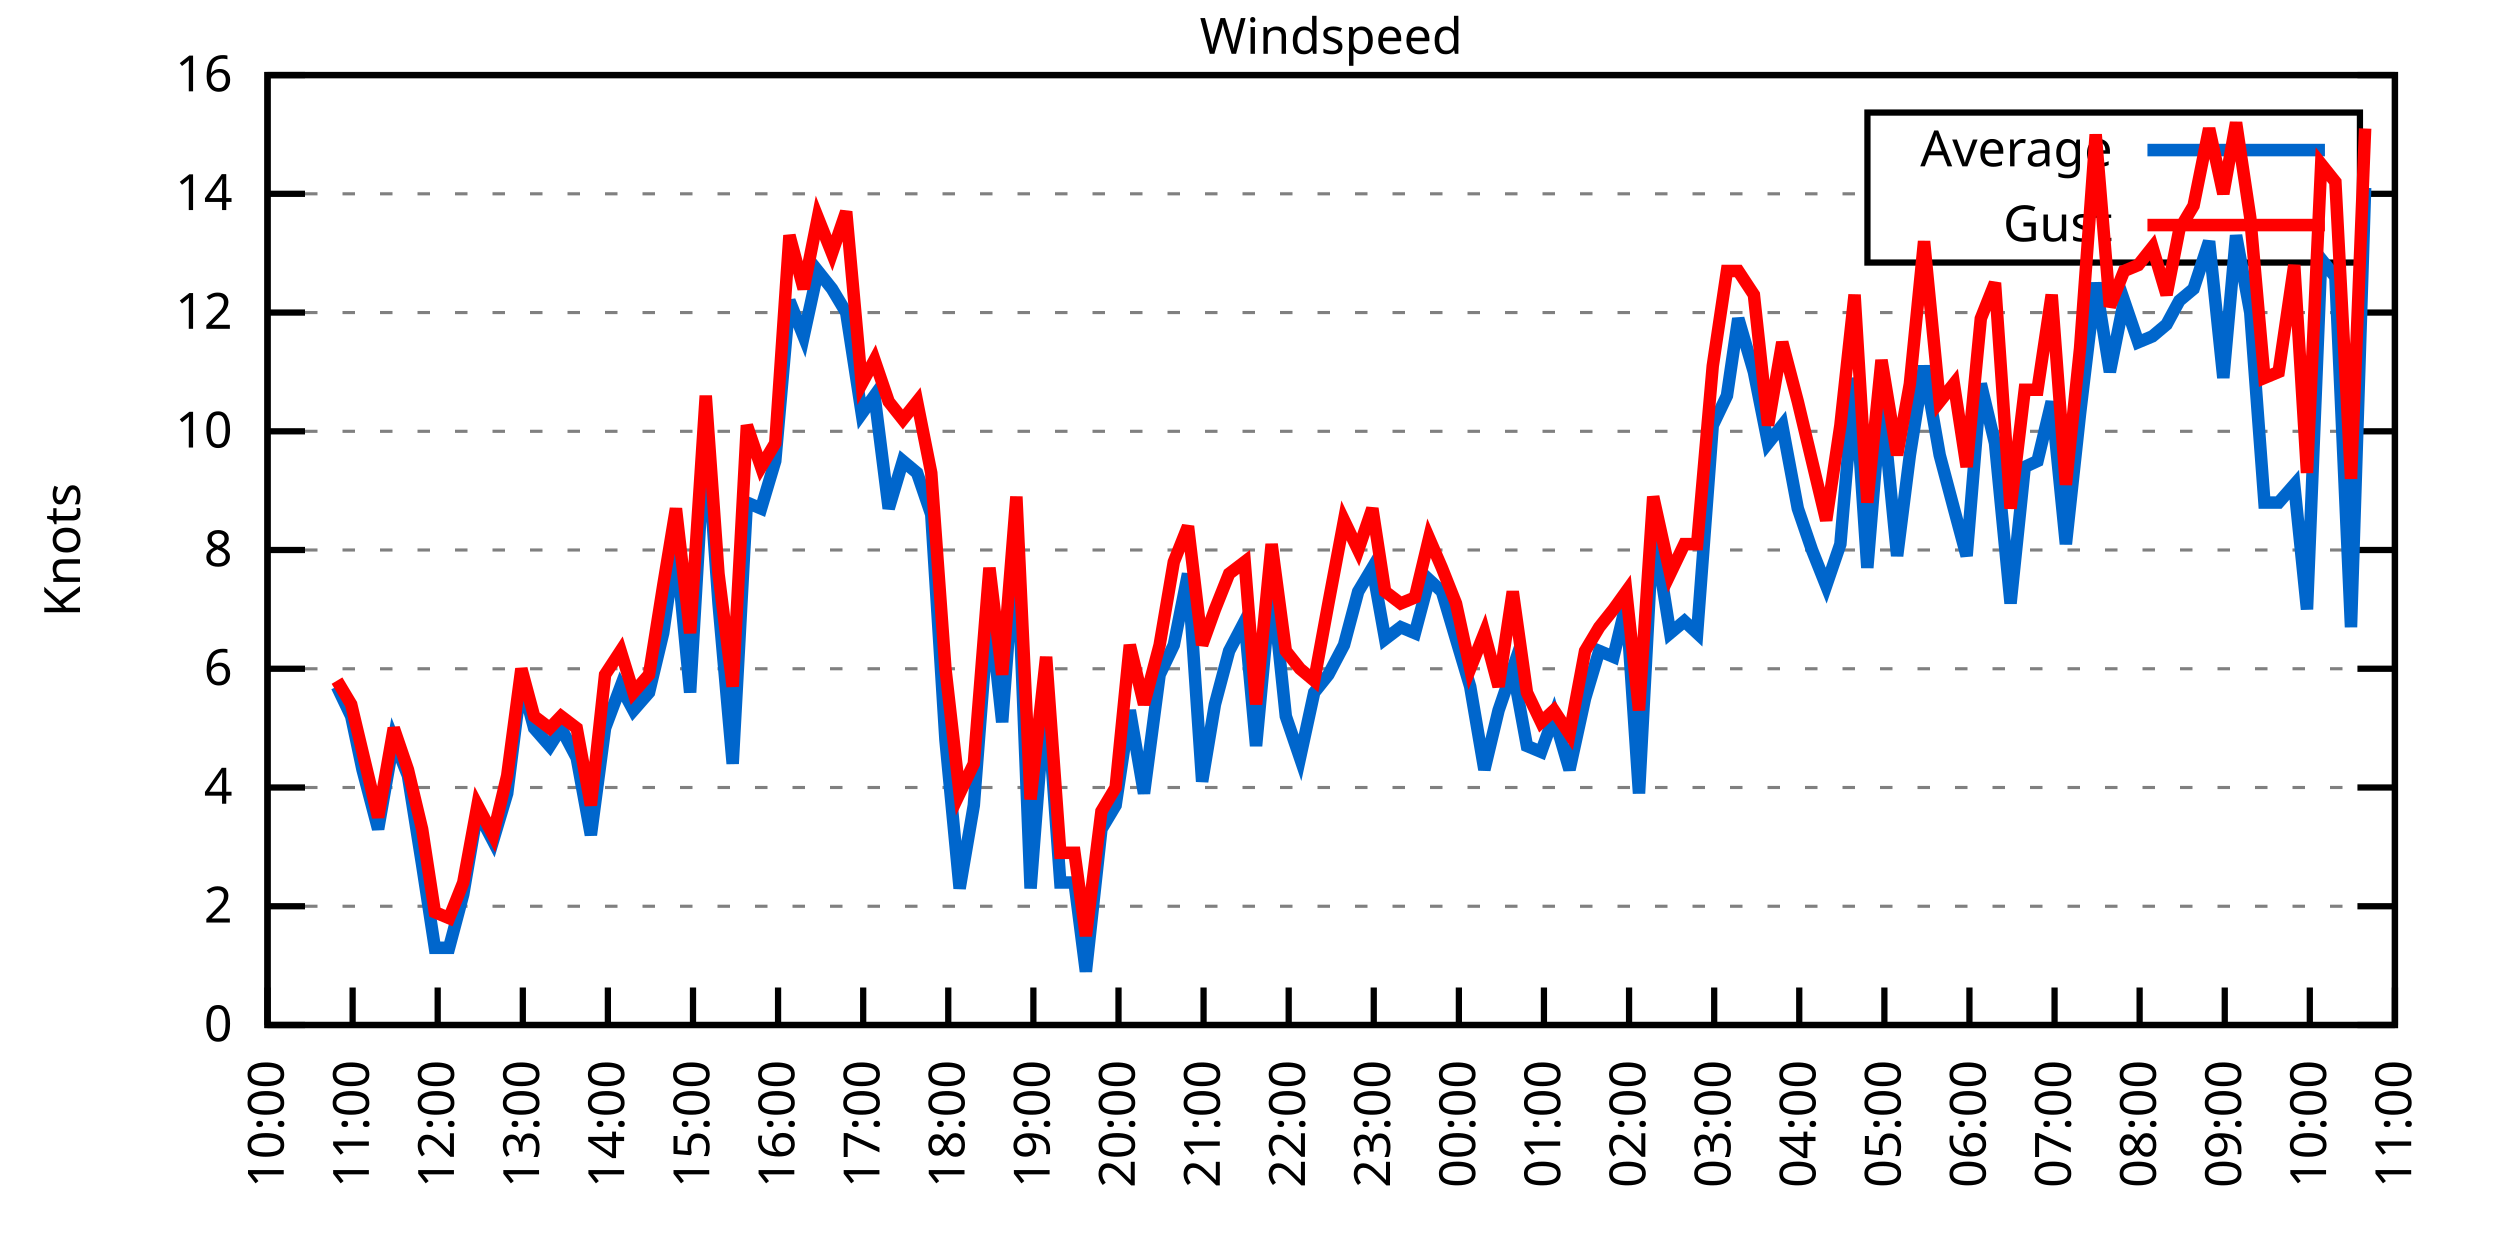
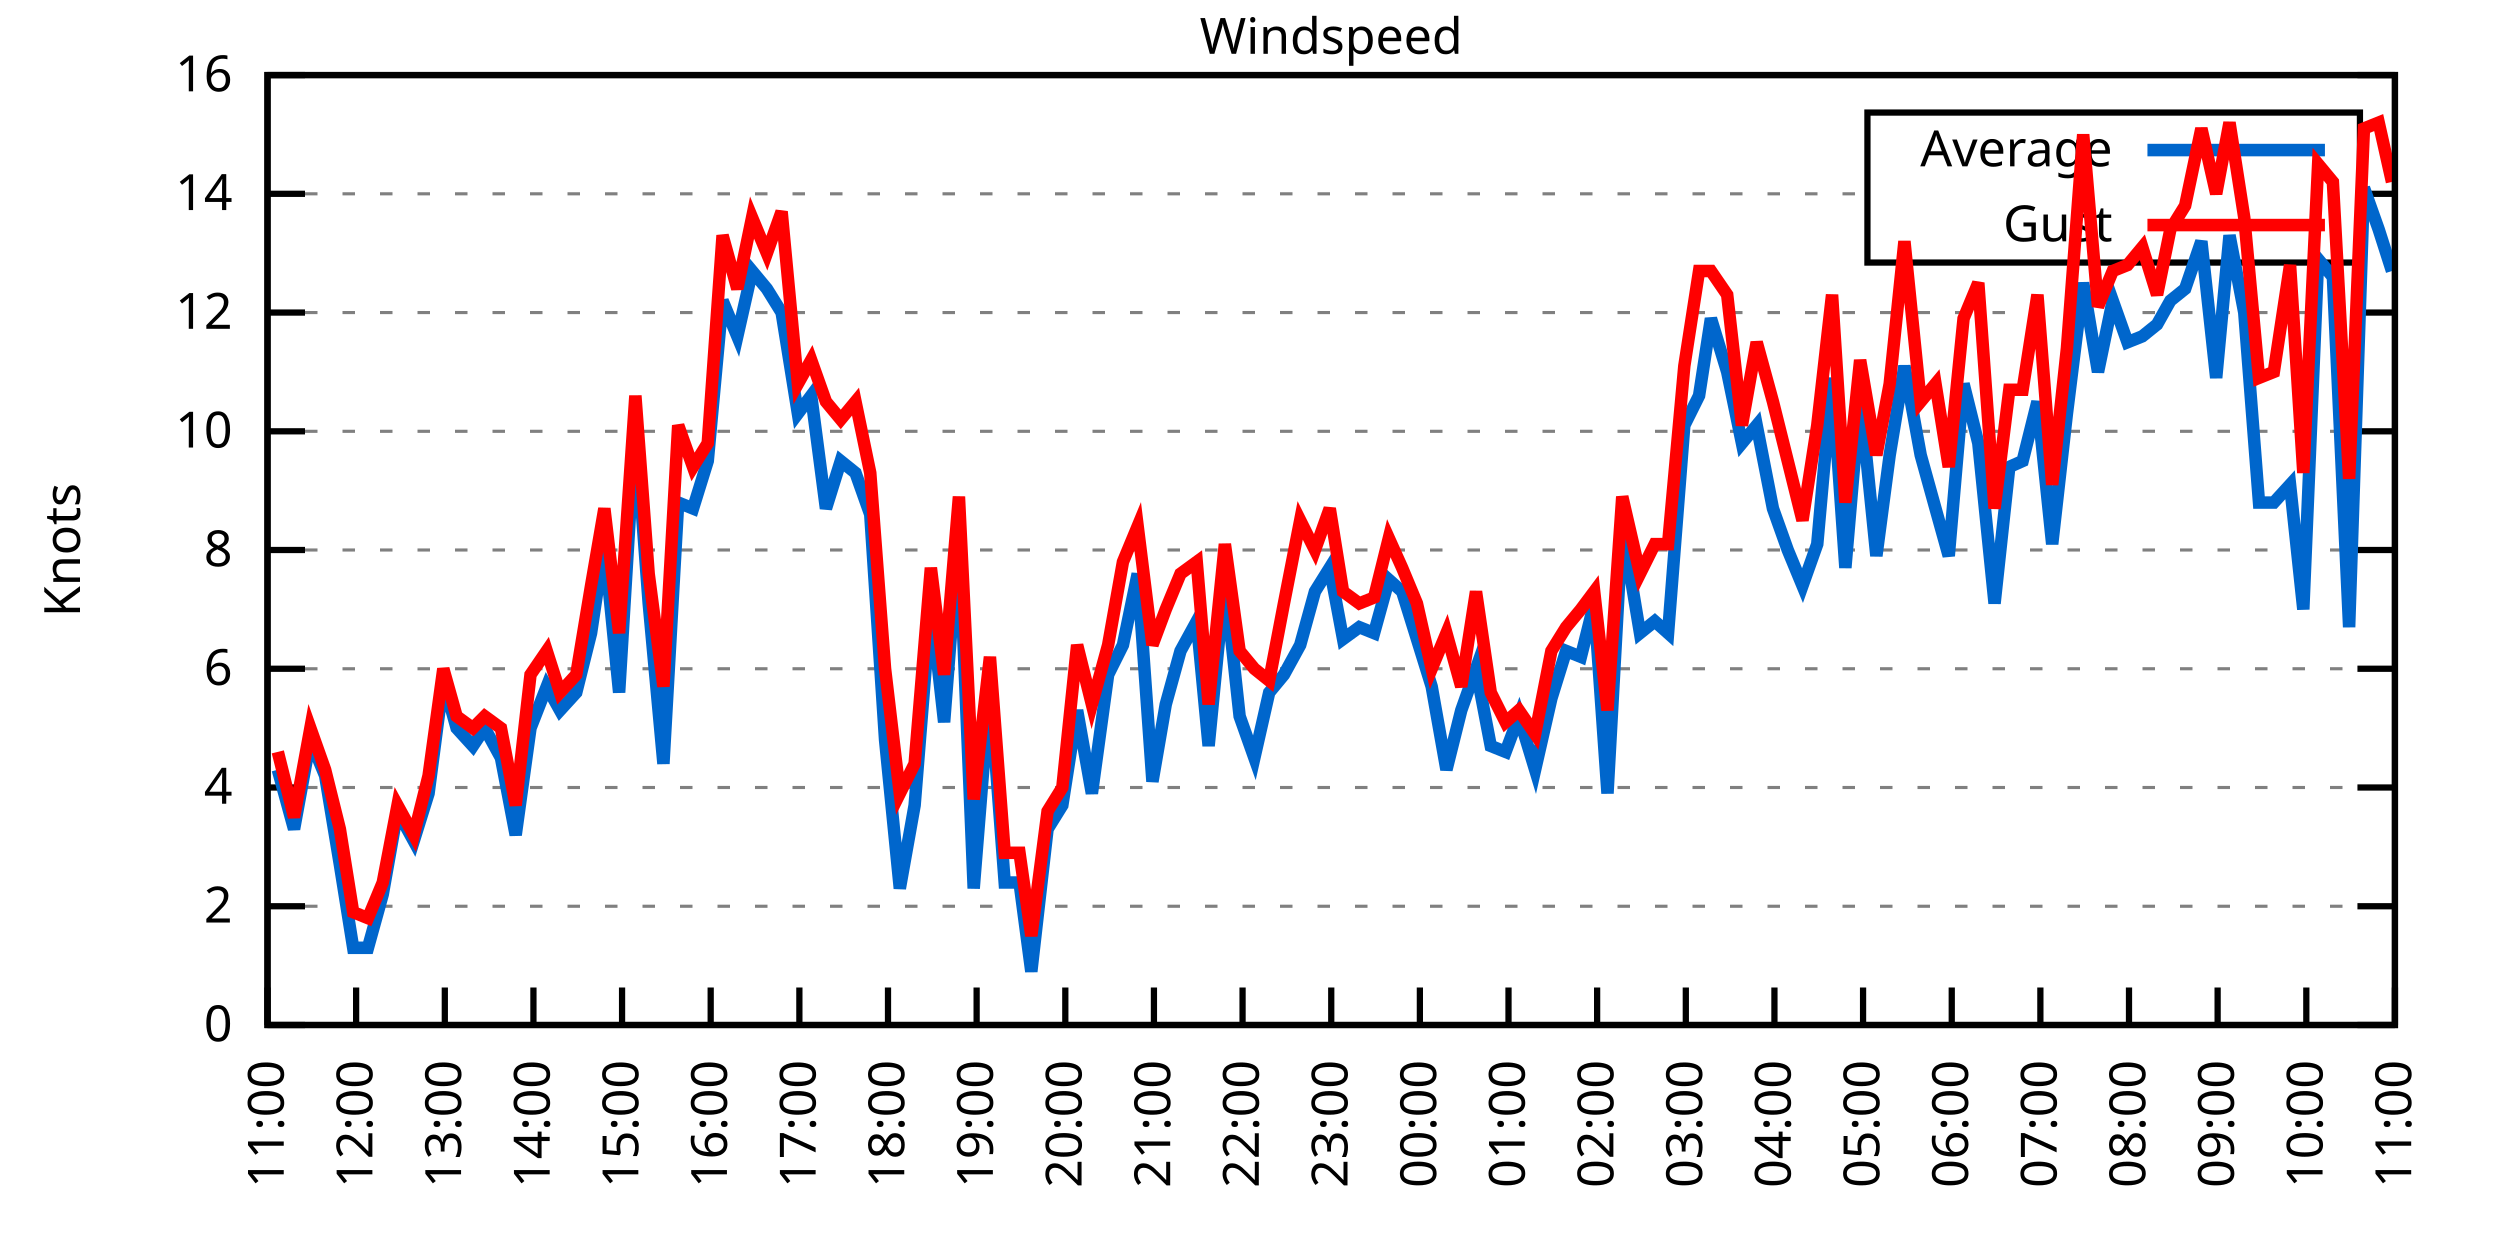
<svg xmlns="http://www.w3.org/2000/svg" xmlns:xlink="http://www.w3.org/1999/xlink" width="400" height="200" viewBox="0 0 400 200">
  <g id="gnuplot_canvas">
    <rect x="0" y="0" width="400" height="200" fill="none" />
    <defs>
      <circle id="gpDot" r="0.5" stroke-width="0.5" stroke="currentColor" />
      <path id="gpPt0" stroke-width="0.333" stroke="currentColor" d="M-1,0 h2 M0,-1 v2" />
      <path id="gpPt1" stroke-width="0.333" stroke="currentColor" d="M-1,-1 L1,1 M1,-1 L-1,1" />
      <path id="gpPt2" stroke-width="0.333" stroke="currentColor" d="M-1,0 L1,0 M0,-1 L0,1 M-1,-1 L1,1 M-1,1 L1,-1" />
      <rect id="gpPt3" stroke-width="0.333" stroke="currentColor" x="-1" y="-1" width="2" height="2" />
      <rect id="gpPt4" stroke-width="0.333" stroke="currentColor" fill="currentColor" x="-1" y="-1" width="2" height="2" />
      <circle id="gpPt5" stroke-width="0.333" stroke="currentColor" cx="0" cy="0" r="1" />
      <use xlink:href="#gpPt5" id="gpPt6" fill="currentColor" stroke="none" />
      <path id="gpPt7" stroke-width="0.333" stroke="currentColor" d="M0,-1.33 L-1.33,0.67 L1.33,0.67 z" />
      <use xlink:href="#gpPt7" id="gpPt8" fill="currentColor" stroke="none" />
      <use xlink:href="#gpPt7" id="gpPt9" stroke="currentColor" transform="rotate(180)" />
      <use xlink:href="#gpPt9" id="gpPt10" fill="currentColor" stroke="none" />
      <use xlink:href="#gpPt3" id="gpPt11" stroke="currentColor" transform="rotate(45)" />
      <use xlink:href="#gpPt11" id="gpPt12" fill="currentColor" stroke="none" />
      <path id="gpPt13" stroke-width="0.333" stroke="currentColor" d="M0,1.330 L1.265,0.411 L0.782,-1.067 L-0.782,-1.076 L-1.265,0.411 z" />
      <use xlink:href="#gpPt13" id="gpPt14" fill="currentColor" stroke="none" />
      <filter id="textbox" filterUnits="objectBoundingBox" x="0" y="0" height="1" width="1">
        <feFlood flood-color="white" flood-opacity="1" result="bgnd" />
        <feComposite in="SourceGraphic" in2="bgnd" operator="atop" />
      </filter>
      <filter id="greybox" filterUnits="objectBoundingBox" x="0" y="0" height="1" width="1">
        <feFlood flood-color="lightgrey" flood-opacity="1" result="grey" />
        <feComposite in="SourceGraphic" in2="grey" operator="atop" />
      </filter>
    </defs>
    <g fill="none" color="white" stroke="currentColor" stroke-width="1.00" stroke-linecap="butt" stroke-linejoin="miter">
</g>
    <g fill="none" color="black" stroke="currentColor" stroke-width="1.00" stroke-linecap="butt" stroke-linejoin="miter">
      <g stroke="none" shape-rendering="crispEdges">
        <polygon fill="rgb(255, 255, 255)" points="42.80,164.00 383.18,164.00 383.18,12.02 42.80,12.02 " />
      </g>
    </g>
    <g fill="none" color="black" stroke="currentColor" stroke-width="1.00" stroke-linecap="butt" stroke-linejoin="miter">
</g>
    <g fill="none" color="black" stroke="black" stroke-width="0.50" stroke-linecap="butt" stroke-linejoin="miter">
</g>
    <g fill="none" color="gray" stroke="currentColor" stroke-width="0.50" stroke-linecap="butt" stroke-linejoin="miter">
      <path stroke="gray" stroke-dasharray="2,4" class="gridline" d="M42.80,164.00 L383.19,164.00  " />
    </g>
    <g fill="none" color="gray" stroke="gray" stroke-width="1.00" stroke-linecap="butt" stroke-linejoin="miter">
</g>
    <g fill="none" color="black" stroke="currentColor" stroke-width="1.00" stroke-linecap="butt" stroke-linejoin="miter">
      <path stroke="black" d="M42.80,164.00 L48.80,164.00 M383.19,164.00 L377.19,164.00  " />
      <g transform="translate(37.20,166.60)" stroke="none" fill="black" font-family="Sans" font-size="8.00" text-anchor="end">
        <text>
          <tspan font-family="Sans"> 0</tspan>
        </text>
      </g>
    </g>
    <g fill="none" color="black" stroke="currentColor" stroke-width="1.00" stroke-linecap="butt" stroke-linejoin="miter">
</g>
    <g fill="none" color="black" stroke="black" stroke-width="0.50" stroke-linecap="butt" stroke-linejoin="miter">
</g>
    <g fill="none" color="gray" stroke="currentColor" stroke-width="0.50" stroke-linecap="butt" stroke-linejoin="miter">
      <path stroke="gray" stroke-dasharray="2,4" class="gridline" d="M42.80,145.00 L383.19,145.00  " />
    </g>
    <g fill="none" color="gray" stroke="gray" stroke-width="1.00" stroke-linecap="butt" stroke-linejoin="miter">
</g>
    <g fill="none" color="black" stroke="currentColor" stroke-width="1.00" stroke-linecap="butt" stroke-linejoin="miter">
      <path stroke="black" d="M42.80,145.00 L48.80,145.00 M383.19,145.00 L377.19,145.00  " />
      <g transform="translate(37.20,147.60)" stroke="none" fill="black" font-family="Sans" font-size="8.00" text-anchor="end">
        <text>
          <tspan font-family="Sans"> 2</tspan>
        </text>
      </g>
    </g>
    <g fill="none" color="black" stroke="currentColor" stroke-width="1.00" stroke-linecap="butt" stroke-linejoin="miter">
</g>
    <g fill="none" color="black" stroke="black" stroke-width="0.50" stroke-linecap="butt" stroke-linejoin="miter">
</g>
    <g fill="none" color="gray" stroke="currentColor" stroke-width="0.50" stroke-linecap="butt" stroke-linejoin="miter">
      <path stroke="gray" stroke-dasharray="2,4" class="gridline" d="M42.80,126.00 L383.19,126.00  " />
    </g>
    <g fill="none" color="gray" stroke="gray" stroke-width="1.00" stroke-linecap="butt" stroke-linejoin="miter">
</g>
    <g fill="none" color="black" stroke="currentColor" stroke-width="1.00" stroke-linecap="butt" stroke-linejoin="miter">
      <path stroke="black" d="M42.80,126.00 L48.80,126.00 M383.19,126.00 L377.19,126.00  " />
      <g transform="translate(37.20,128.60)" stroke="none" fill="black" font-family="Sans" font-size="8.00" text-anchor="end">
        <text>
          <tspan font-family="Sans"> 4</tspan>
        </text>
      </g>
    </g>
    <g fill="none" color="black" stroke="currentColor" stroke-width="1.00" stroke-linecap="butt" stroke-linejoin="miter">
</g>
    <g fill="none" color="black" stroke="black" stroke-width="0.50" stroke-linecap="butt" stroke-linejoin="miter">
</g>
    <g fill="none" color="gray" stroke="currentColor" stroke-width="0.50" stroke-linecap="butt" stroke-linejoin="miter">
      <path stroke="gray" stroke-dasharray="2,4" class="gridline" d="M42.80,107.00 L383.19,107.00  " />
    </g>
    <g fill="none" color="gray" stroke="gray" stroke-width="1.00" stroke-linecap="butt" stroke-linejoin="miter">
</g>
    <g fill="none" color="black" stroke="currentColor" stroke-width="1.00" stroke-linecap="butt" stroke-linejoin="miter">
      <path stroke="black" d="M42.80,107.00 L48.80,107.00 M383.19,107.00 L377.19,107.00  " />
      <g transform="translate(37.20,109.60)" stroke="none" fill="black" font-family="Sans" font-size="8.00" text-anchor="end">
        <text>
          <tspan font-family="Sans"> 6</tspan>
        </text>
      </g>
    </g>
    <g fill="none" color="black" stroke="currentColor" stroke-width="1.00" stroke-linecap="butt" stroke-linejoin="miter">
</g>
    <g fill="none" color="black" stroke="black" stroke-width="0.50" stroke-linecap="butt" stroke-linejoin="miter">
</g>
    <g fill="none" color="gray" stroke="currentColor" stroke-width="0.50" stroke-linecap="butt" stroke-linejoin="miter">
      <path stroke="gray" stroke-dasharray="2,4" class="gridline" d="M42.80,88.00 L383.19,88.00  " />
    </g>
    <g fill="none" color="gray" stroke="gray" stroke-width="1.00" stroke-linecap="butt" stroke-linejoin="miter">
</g>
    <g fill="none" color="black" stroke="currentColor" stroke-width="1.00" stroke-linecap="butt" stroke-linejoin="miter">
      <path stroke="black" d="M42.80,88.00 L48.80,88.00 M383.19,88.00 L377.19,88.00  " />
      <g transform="translate(37.20,90.60)" stroke="none" fill="black" font-family="Sans" font-size="8.00" text-anchor="end">
        <text>
          <tspan font-family="Sans"> 8</tspan>
        </text>
      </g>
    </g>
    <g fill="none" color="black" stroke="currentColor" stroke-width="1.00" stroke-linecap="butt" stroke-linejoin="miter">
</g>
    <g fill="none" color="black" stroke="black" stroke-width="0.50" stroke-linecap="butt" stroke-linejoin="miter">
</g>
    <g fill="none" color="gray" stroke="currentColor" stroke-width="0.50" stroke-linecap="butt" stroke-linejoin="miter">
      <path stroke="gray" stroke-dasharray="2,4" class="gridline" d="M42.80,69.01 L383.19,69.01  " />
    </g>
    <g fill="none" color="gray" stroke="gray" stroke-width="1.00" stroke-linecap="butt" stroke-linejoin="miter">
</g>
    <g fill="none" color="black" stroke="currentColor" stroke-width="1.00" stroke-linecap="butt" stroke-linejoin="miter">
      <path stroke="black" d="M42.80,69.01 L48.80,69.01 M383.19,69.01 L377.19,69.01  " />
      <g transform="translate(37.20,71.61)" stroke="none" fill="black" font-family="Sans" font-size="8.00" text-anchor="end">
        <text>
          <tspan font-family="Sans"> 10</tspan>
        </text>
      </g>
    </g>
    <g fill="none" color="black" stroke="currentColor" stroke-width="1.00" stroke-linecap="butt" stroke-linejoin="miter">
</g>
    <g fill="none" color="black" stroke="black" stroke-width="0.50" stroke-linecap="butt" stroke-linejoin="miter">
</g>
    <g fill="none" color="gray" stroke="currentColor" stroke-width="0.50" stroke-linecap="butt" stroke-linejoin="miter">
      <path stroke="gray" stroke-dasharray="2,4" class="gridline" d="M42.80,50.01 L383.19,50.01  " />
    </g>
    <g fill="none" color="gray" stroke="gray" stroke-width="1.00" stroke-linecap="butt" stroke-linejoin="miter">
</g>
    <g fill="none" color="black" stroke="currentColor" stroke-width="1.00" stroke-linecap="butt" stroke-linejoin="miter">
      <path stroke="black" d="M42.80,50.01 L48.80,50.01 M383.19,50.01 L377.19,50.01  " />
      <g transform="translate(37.20,52.61)" stroke="none" fill="black" font-family="Sans" font-size="8.00" text-anchor="end">
        <text>
          <tspan font-family="Sans"> 12</tspan>
        </text>
      </g>
    </g>
    <g fill="none" color="black" stroke="currentColor" stroke-width="1.00" stroke-linecap="butt" stroke-linejoin="miter">
</g>
    <g fill="none" color="black" stroke="black" stroke-width="0.50" stroke-linecap="butt" stroke-linejoin="miter">
</g>
    <g fill="none" color="gray" stroke="currentColor" stroke-width="0.50" stroke-linecap="butt" stroke-linejoin="miter">
      <path stroke="gray" stroke-dasharray="2,4" class="gridline" d="M42.80,31.01 L298.79,31.01 M377.59,31.01 L383.19,31.01  " />
    </g>
    <g fill="none" color="gray" stroke="gray" stroke-width="1.00" stroke-linecap="butt" stroke-linejoin="miter">
</g>
    <g fill="none" color="black" stroke="currentColor" stroke-width="1.00" stroke-linecap="butt" stroke-linejoin="miter">
      <path stroke="black" d="M42.80,31.01 L48.80,31.01 M383.19,31.01 L377.19,31.01  " />
      <g transform="translate(37.20,33.61)" stroke="none" fill="black" font-family="Sans" font-size="8.00" text-anchor="end">
        <text>
          <tspan font-family="Sans"> 14</tspan>
        </text>
      </g>
    </g>
    <g fill="none" color="black" stroke="currentColor" stroke-width="1.00" stroke-linecap="butt" stroke-linejoin="miter">
</g>
    <g fill="none" color="black" stroke="black" stroke-width="0.50" stroke-linecap="butt" stroke-linejoin="miter">
</g>
    <g fill="none" color="gray" stroke="currentColor" stroke-width="0.50" stroke-linecap="butt" stroke-linejoin="miter">
      <path stroke="gray" stroke-dasharray="2,4" class="gridline" d="M42.80,12.01 L383.19,12.01  " />
    </g>
    <g fill="none" color="gray" stroke="gray" stroke-width="1.00" stroke-linecap="butt" stroke-linejoin="miter">
</g>
    <g fill="none" color="black" stroke="currentColor" stroke-width="1.00" stroke-linecap="butt" stroke-linejoin="miter">
      <path stroke="black" d="M42.80,12.01 L48.80,12.01 M383.19,12.01 L377.19,12.01  " />
      <g transform="translate(37.20,14.61)" stroke="none" fill="black" font-family="Sans" font-size="8.00" text-anchor="end">
        <text>
          <tspan font-family="Sans"> 16</tspan>
        </text>
      </g>
    </g>
    <g fill="none" color="black" stroke="currentColor" stroke-width="1.00" stroke-linecap="butt" stroke-linejoin="miter">
      <path stroke="black" d="M42.80,164.00 L42.80,158.00  " />
      <g transform="translate(45.40,169.60) rotate(270.00)" stroke="none" fill="black" font-family="Sans" font-size="8.00" text-anchor="end">
        <text>
-           <tspan font-family="Sans">10:00</tspan>
-         </text>
-       </g>
-     </g>
-     <g fill="none" color="black" stroke="currentColor" stroke-width="1.00" stroke-linecap="butt" stroke-linejoin="miter">
-       <path stroke="black" d="M56.42,164.00 L56.42,158.00  " />
-       <g transform="translate(59.02,169.60) rotate(270.00)" stroke="none" fill="black" font-family="Sans" font-size="8.00" text-anchor="end">
-         <text>
          <tspan font-family="Sans">11:00</tspan>
        </text>
      </g>
    </g>
    <g fill="none" color="black" stroke="currentColor" stroke-width="1.00" stroke-linecap="butt" stroke-linejoin="miter">
-       <path stroke="black" d="M70.03,164.00 L70.03,158.00  " />
-       <g transform="translate(72.63,169.60) rotate(270.00)" stroke="none" fill="black" font-family="Sans" font-size="8.00" text-anchor="end">
+       <path stroke="black" d="M56.98,164.00 L56.98,158.00  " />
+       <g transform="translate(59.58,169.60) rotate(270.00)" stroke="none" fill="black" font-family="Sans" font-size="8.00" text-anchor="end">
        <text>
          <tspan font-family="Sans">12:00</tspan>
        </text>
      </g>
    </g>
    <g fill="none" color="black" stroke="currentColor" stroke-width="1.00" stroke-linecap="butt" stroke-linejoin="miter">
-       <path stroke="black" d="M83.65,164.00 L83.65,158.00  " />
-       <g transform="translate(86.25,169.60) rotate(270.00)" stroke="none" fill="black" font-family="Sans" font-size="8.00" text-anchor="end">
+       <path stroke="black" d="M71.17,164.00 L71.17,158.00  " />
+       <g transform="translate(73.77,169.60) rotate(270.00)" stroke="none" fill="black" font-family="Sans" font-size="8.00" text-anchor="end">
        <text>
          <tspan font-family="Sans">13:00</tspan>
        </text>
      </g>
    </g>
    <g fill="none" color="black" stroke="currentColor" stroke-width="1.00" stroke-linecap="butt" stroke-linejoin="miter">
-       <path stroke="black" d="M97.26,164.00 L97.26,158.00  " />
-       <g transform="translate(99.86,169.60) rotate(270.00)" stroke="none" fill="black" font-family="Sans" font-size="8.00" text-anchor="end">
+       <path stroke="black" d="M85.35,164.00 L85.35,158.00  " />
+       <g transform="translate(87.95,169.60) rotate(270.00)" stroke="none" fill="black" font-family="Sans" font-size="8.00" text-anchor="end">
        <text>
          <tspan font-family="Sans">14:00</tspan>
        </text>
      </g>
    </g>
    <g fill="none" color="black" stroke="currentColor" stroke-width="1.00" stroke-linecap="butt" stroke-linejoin="miter">
-       <path stroke="black" d="M110.88,164.00 L110.88,158.00  " />
-       <g transform="translate(113.48,169.60) rotate(270.00)" stroke="none" fill="black" font-family="Sans" font-size="8.00" text-anchor="end">
+       <path stroke="black" d="M99.53,164.00 L99.53,158.00  " />
+       <g transform="translate(102.13,169.60) rotate(270.00)" stroke="none" fill="black" font-family="Sans" font-size="8.00" text-anchor="end">
        <text>
          <tspan font-family="Sans">15:00</tspan>
        </text>
      </g>
    </g>
    <g fill="none" color="black" stroke="currentColor" stroke-width="1.00" stroke-linecap="butt" stroke-linejoin="miter">
-       <path stroke="black" d="M124.49,164.00 L124.49,158.00  " />
-       <g transform="translate(127.09,169.60) rotate(270.00)" stroke="none" fill="black" font-family="Sans" font-size="8.00" text-anchor="end">
+       <path stroke="black" d="M113.71,164.00 L113.71,158.00  " />
+       <g transform="translate(116.31,169.60) rotate(270.00)" stroke="none" fill="black" font-family="Sans" font-size="8.00" text-anchor="end">
        <text>
          <tspan font-family="Sans">16:00</tspan>
        </text>
      </g>
    </g>
    <g fill="none" color="black" stroke="currentColor" stroke-width="1.00" stroke-linecap="butt" stroke-linejoin="miter">
-       <path stroke="black" d="M138.11,164.00 L138.11,158.00  " />
-       <g transform="translate(140.71,169.60) rotate(270.00)" stroke="none" fill="black" font-family="Sans" font-size="8.00" text-anchor="end">
+       <path stroke="black" d="M127.90,164.00 L127.90,158.00  " />
+       <g transform="translate(130.50,169.60) rotate(270.00)" stroke="none" fill="black" font-family="Sans" font-size="8.00" text-anchor="end">
        <text>
          <tspan font-family="Sans">17:00</tspan>
        </text>
      </g>
    </g>
    <g fill="none" color="black" stroke="currentColor" stroke-width="1.00" stroke-linecap="butt" stroke-linejoin="miter">
-       <path stroke="black" d="M151.72,164.00 L151.72,158.00  " />
-       <g transform="translate(154.32,169.60) rotate(270.00)" stroke="none" fill="black" font-family="Sans" font-size="8.00" text-anchor="end">
+       <path stroke="black" d="M142.08,164.00 L142.08,158.00  " />
+       <g transform="translate(144.68,169.60) rotate(270.00)" stroke="none" fill="black" font-family="Sans" font-size="8.00" text-anchor="end">
        <text>
          <tspan font-family="Sans">18:00</tspan>
        </text>
      </g>
    </g>
    <g fill="none" color="black" stroke="currentColor" stroke-width="1.00" stroke-linecap="butt" stroke-linejoin="miter">
-       <path stroke="black" d="M165.34,164.00 L165.34,158.00  " />
-       <g transform="translate(167.94,169.60) rotate(270.00)" stroke="none" fill="black" font-family="Sans" font-size="8.00" text-anchor="end">
+       <path stroke="black" d="M156.26,164.00 L156.26,158.00  " />
+       <g transform="translate(158.86,169.60) rotate(270.00)" stroke="none" fill="black" font-family="Sans" font-size="8.00" text-anchor="end">
        <text>
          <tspan font-family="Sans">19:00</tspan>
        </text>
      </g>
    </g>
    <g fill="none" color="black" stroke="currentColor" stroke-width="1.00" stroke-linecap="butt" stroke-linejoin="miter">
-       <path stroke="black" d="M178.96,164.00 L178.96,158.00  " />
-       <g transform="translate(181.56,169.60) rotate(270.00)" stroke="none" fill="black" font-family="Sans" font-size="8.00" text-anchor="end">
+       <path stroke="black" d="M170.45,164.00 L170.45,158.00  " />
+       <g transform="translate(173.05,169.60) rotate(270.00)" stroke="none" fill="black" font-family="Sans" font-size="8.00" text-anchor="end">
        <text>
          <tspan font-family="Sans">20:00</tspan>
        </text>
      </g>
    </g>
    <g fill="none" color="black" stroke="currentColor" stroke-width="1.00" stroke-linecap="butt" stroke-linejoin="miter">
-       <path stroke="black" d="M192.57,164.00 L192.57,158.00  " />
-       <g transform="translate(195.17,169.60) rotate(270.00)" stroke="none" fill="black" font-family="Sans" font-size="8.00" text-anchor="end">
+       <path stroke="black" d="M184.63,164.00 L184.63,158.00  " />
+       <g transform="translate(187.23,169.60) rotate(270.00)" stroke="none" fill="black" font-family="Sans" font-size="8.00" text-anchor="end">
        <text>
          <tspan font-family="Sans">21:00</tspan>
        </text>
      </g>
    </g>
    <g fill="none" color="black" stroke="currentColor" stroke-width="1.00" stroke-linecap="butt" stroke-linejoin="miter">
-       <path stroke="black" d="M206.19,164.00 L206.19,158.00  " />
-       <g transform="translate(208.79,169.60) rotate(270.00)" stroke="none" fill="black" font-family="Sans" font-size="8.00" text-anchor="end">
+       <path stroke="black" d="M198.81,164.00 L198.81,158.00  " />
+       <g transform="translate(201.41,169.60) rotate(270.00)" stroke="none" fill="black" font-family="Sans" font-size="8.00" text-anchor="end">
        <text>
          <tspan font-family="Sans">22:00</tspan>
        </text>
      </g>
    </g>
    <g fill="none" color="black" stroke="currentColor" stroke-width="1.00" stroke-linecap="butt" stroke-linejoin="miter">
-       <path stroke="black" d="M219.80,164.00 L219.80,158.00  " />
-       <g transform="translate(222.40,169.60) rotate(270.00)" stroke="none" fill="black" font-family="Sans" font-size="8.00" text-anchor="end">
+       <path stroke="black" d="M213.00,164.00 L213.00,158.00  " />
+       <g transform="translate(215.60,169.60) rotate(270.00)" stroke="none" fill="black" font-family="Sans" font-size="8.00" text-anchor="end">
        <text>
          <tspan font-family="Sans">23:00</tspan>
        </text>
      </g>
    </g>
    <g fill="none" color="black" stroke="currentColor" stroke-width="1.00" stroke-linecap="butt" stroke-linejoin="miter">
-       <path stroke="black" d="M233.42,164.00 L233.42,158.00  " />
-       <g transform="translate(236.02,169.60) rotate(270.00)" stroke="none" fill="black" font-family="Sans" font-size="8.00" text-anchor="end">
+       <path stroke="black" d="M227.18,164.00 L227.18,158.00  " />
+       <g transform="translate(229.78,169.60) rotate(270.00)" stroke="none" fill="black" font-family="Sans" font-size="8.00" text-anchor="end">
        <text>
          <tspan font-family="Sans">00:00</tspan>
        </text>
      </g>
    </g>
    <g fill="none" color="black" stroke="currentColor" stroke-width="1.00" stroke-linecap="butt" stroke-linejoin="miter">
-       <path stroke="black" d="M247.03,164.00 L247.03,158.00  " />
-       <g transform="translate(249.63,169.60) rotate(270.00)" stroke="none" fill="black" font-family="Sans" font-size="8.00" text-anchor="end">
+       <path stroke="black" d="M241.36,164.00 L241.36,158.00  " />
+       <g transform="translate(243.96,169.60) rotate(270.00)" stroke="none" fill="black" font-family="Sans" font-size="8.00" text-anchor="end">
        <text>
          <tspan font-family="Sans">01:00</tspan>
        </text>
      </g>
    </g>
    <g fill="none" color="black" stroke="currentColor" stroke-width="1.00" stroke-linecap="butt" stroke-linejoin="miter">
-       <path stroke="black" d="M260.65,164.00 L260.65,158.00  " />
-       <g transform="translate(263.25,169.60) rotate(270.00)" stroke="none" fill="black" font-family="Sans" font-size="8.00" text-anchor="end">
+       <path stroke="black" d="M255.54,164.00 L255.54,158.00  " />
+       <g transform="translate(258.14,169.60) rotate(270.00)" stroke="none" fill="black" font-family="Sans" font-size="8.00" text-anchor="end">
        <text>
          <tspan font-family="Sans">02:00</tspan>
        </text>
      </g>
    </g>
    <g fill="none" color="black" stroke="currentColor" stroke-width="1.00" stroke-linecap="butt" stroke-linejoin="miter">
-       <path stroke="black" d="M274.27,164.00 L274.27,158.00  " />
-       <g transform="translate(276.87,169.60) rotate(270.00)" stroke="none" fill="black" font-family="Sans" font-size="8.00" text-anchor="end">
+       <path stroke="black" d="M269.73,164.00 L269.73,158.00  " />
+       <g transform="translate(272.33,169.60) rotate(270.00)" stroke="none" fill="black" font-family="Sans" font-size="8.00" text-anchor="end">
        <text>
          <tspan font-family="Sans">03:00</tspan>
        </text>
      </g>
    </g>
    <g fill="none" color="black" stroke="currentColor" stroke-width="1.00" stroke-linecap="butt" stroke-linejoin="miter">
-       <path stroke="black" d="M287.88,164.00 L287.88,158.00  " />
-       <g transform="translate(290.48,169.60) rotate(270.00)" stroke="none" fill="black" font-family="Sans" font-size="8.00" text-anchor="end">
+       <path stroke="black" d="M283.91,164.00 L283.91,158.00  " />
+       <g transform="translate(286.51,169.60) rotate(270.00)" stroke="none" fill="black" font-family="Sans" font-size="8.00" text-anchor="end">
        <text>
          <tspan font-family="Sans">04:00</tspan>
        </text>
      </g>
    </g>
    <g fill="none" color="black" stroke="currentColor" stroke-width="1.00" stroke-linecap="butt" stroke-linejoin="miter">
-       <path stroke="black" d="M301.50,164.00 L301.50,158.00  " />
-       <g transform="translate(304.10,169.60) rotate(270.00)" stroke="none" fill="black" font-family="Sans" font-size="8.00" text-anchor="end">
+       <path stroke="black" d="M298.09,164.00 L298.09,158.00  " />
+       <g transform="translate(300.69,169.60) rotate(270.00)" stroke="none" fill="black" font-family="Sans" font-size="8.00" text-anchor="end">
        <text>
          <tspan font-family="Sans">05:00</tspan>
        </text>
      </g>
    </g>
    <g fill="none" color="black" stroke="currentColor" stroke-width="1.00" stroke-linecap="butt" stroke-linejoin="miter">
-       <path stroke="black" d="M315.11,164.00 L315.11,158.00  " />
-       <g transform="translate(317.71,169.60) rotate(270.00)" stroke="none" fill="black" font-family="Sans" font-size="8.00" text-anchor="end">
+       <path stroke="black" d="M312.28,164.00 L312.28,158.00  " />
+       <g transform="translate(314.88,169.60) rotate(270.00)" stroke="none" fill="black" font-family="Sans" font-size="8.00" text-anchor="end">
        <text>
          <tspan font-family="Sans">06:00</tspan>
        </text>
      </g>
    </g>
    <g fill="none" color="black" stroke="currentColor" stroke-width="1.00" stroke-linecap="butt" stroke-linejoin="miter">
-       <path stroke="black" d="M328.73,164.00 L328.73,158.00  " />
-       <g transform="translate(331.33,169.60) rotate(270.00)" stroke="none" fill="black" font-family="Sans" font-size="8.00" text-anchor="end">
+       <path stroke="black" d="M326.46,164.00 L326.46,158.00  " />
+       <g transform="translate(329.06,169.60) rotate(270.00)" stroke="none" fill="black" font-family="Sans" font-size="8.00" text-anchor="end">
        <text>
          <tspan font-family="Sans">07:00</tspan>
        </text>
      </g>
    </g>
    <g fill="none" color="black" stroke="currentColor" stroke-width="1.00" stroke-linecap="butt" stroke-linejoin="miter">
-       <path stroke="black" d="M342.34,164.00 L342.34,158.00  " />
-       <g transform="translate(344.94,169.60) rotate(270.00)" stroke="none" fill="black" font-family="Sans" font-size="8.00" text-anchor="end">
+       <path stroke="black" d="M340.64,164.00 L340.64,158.00  " />
+       <g transform="translate(343.24,169.60) rotate(270.00)" stroke="none" fill="black" font-family="Sans" font-size="8.00" text-anchor="end">
        <text>
          <tspan font-family="Sans">08:00</tspan>
        </text>
      </g>
    </g>
    <g fill="none" color="black" stroke="currentColor" stroke-width="1.00" stroke-linecap="butt" stroke-linejoin="miter">
-       <path stroke="black" d="M355.96,164.00 L355.96,158.00  " />
-       <g transform="translate(358.56,169.60) rotate(270.00)" stroke="none" fill="black" font-family="Sans" font-size="8.00" text-anchor="end">
+       <path stroke="black" d="M354.82,164.00 L354.82,158.00  " />
+       <g transform="translate(357.42,169.60) rotate(270.00)" stroke="none" fill="black" font-family="Sans" font-size="8.00" text-anchor="end">
        <text>
          <tspan font-family="Sans">09:00</tspan>
        </text>
      </g>
    </g>
    <g fill="none" color="black" stroke="currentColor" stroke-width="1.00" stroke-linecap="butt" stroke-linejoin="miter">
-       <path stroke="black" d="M369.57,164.00 L369.57,158.00  " />
-       <g transform="translate(372.17,169.60) rotate(270.00)" stroke="none" fill="black" font-family="Sans" font-size="8.00" text-anchor="end">
+       <path stroke="black" d="M369.01,164.00 L369.01,158.00  " />
+       <g transform="translate(371.61,169.60) rotate(270.00)" stroke="none" fill="black" font-family="Sans" font-size="8.00" text-anchor="end">
        <text>
          <tspan font-family="Sans">10:00</tspan>
        </text>
      </g>
    </g>
    <g fill="none" color="black" stroke="currentColor" stroke-width="1.00" stroke-linecap="butt" stroke-linejoin="miter">
      <path stroke="black" d="M383.19,164.00 L383.19,158.00  " />
      <g transform="translate(385.79,169.60) rotate(270.00)" stroke="none" fill="black" font-family="Sans" font-size="8.00" text-anchor="end">
        <text>
          <tspan font-family="Sans">11:00</tspan>
        </text>
      </g>
    </g>
    <g fill="none" color="black" stroke="currentColor" stroke-width="1.00" stroke-linecap="butt" stroke-linejoin="miter">
</g>
    <g fill="none" color="black" stroke="currentColor" stroke-width="1.00" stroke-linecap="butt" stroke-linejoin="miter">
      <path stroke="black" d="M42.80,12.01 L42.80,164.00 L383.19,164.00 L383.19,12.01 L42.80,12.01 Z  " />
    </g>
    <g fill="none" color="black" stroke="currentColor" stroke-width="1.00" stroke-linecap="butt" stroke-linejoin="miter">
</g>
    <g fill="none" color="black" stroke="currentColor" stroke-width="1.00" stroke-linecap="butt" stroke-linejoin="miter">
      <path stroke="black" d="M298.79,42.01 L298.79,18.01 L377.59,18.01 L377.59,42.01 L298.79,42.01 Z  " />
    </g>
    <g id="Windspeed_plot_1">
      <g fill="none" color="white" stroke="black" stroke-width="2.00" stroke-linecap="butt" stroke-linejoin="miter">
</g>
      <g fill="none" color="black" stroke="currentColor" stroke-width="2.00" stroke-linecap="butt" stroke-linejoin="miter">
        <g transform="translate(337.99,26.61)" stroke="none" fill="black" font-family="Sans" font-size="8.00" text-anchor="end">
          <text>
            <tspan font-family="Sans">Average</tspan>
          </text>
        </g>
      </g>
      <g fill="none" color="black" stroke="currentColor" stroke-width="2.00" stroke-linecap="butt" stroke-linejoin="miter">
-         <path stroke="rgb(  0, 102, 204)" d="M343.59,24.01 L371.99,24.01 M53.92,109.85 L56.19,114.60 L58.00,123.15 L60.50,132.65 L63.00,118.40 L65.27,124.10   L67.54,138.35 L69.58,151.65 L71.85,151.65 L74.12,143.10 L76.39,129.80 L78.88,134.55 L81.15,126.95 L83.42,108.90   L85.46,116.50 L87.96,119.35 L89.77,116.50 L92.27,121.25 L94.54,133.60 L96.81,116.50 L99.30,109.85 L101.35,113.65   L103.84,110.80 L106.11,101.30 L108.15,87.06 L110.42,110.80 L112.92,68.06 L114.96,96.55 L117.23,122.20 L119.50,80.41   L121.77,81.36 L124.04,73.76 L126.31,48.11 L128.58,53.81 L130.85,43.36 L133.12,46.21 L135.39,50.01 L137.88,66.16   L139.92,63.31 L142.19,81.36 L144.46,73.76 L146.73,75.66 L149.00,82.31 L151.27,118.40 L153.54,142.15 L155.81,128.85   L158.31,96.55 L160.35,115.55 L162.62,85.16 L164.89,142.15 L167.38,109.85 L169.65,141.20 L171.92,141.20 L173.74,155.45   L176.23,132.65 L178.50,128.85 L180.77,113.65 L183.04,126.95 L185.54,107.95 L187.81,103.20 L190.08,91.80 L192.34,125.05   L194.39,112.70 L196.66,104.15 L199.15,99.40 L200.97,119.35 L203.46,92.75 L205.73,114.60 L208.00,121.25 L210.27,110.80   L212.54,107.95 L215.04,103.20 L217.31,94.65 L219.58,90.85 L221.62,102.25 L224.11,100.35 L226.38,101.30 L228.65,92.75   L230.70,94.65 L232.96,102.25 L235.23,109.85 L237.50,123.15 L239.77,113.65 L242.04,107.00 L244.31,119.35 L246.58,120.30   L248.62,114.60 L251.12,123.15 L253.61,111.75 L255.88,104.15 L258.15,105.10 L260.20,96.55 L262.24,126.95 L264.51,84.21   L267.23,101.30 L269.50,99.40 L271.54,101.30 L274.04,68.06 L276.31,63.31 L278.12,50.96 L280.62,59.51 L282.89,70.91   L285.16,68.06 L287.65,81.36 L289.92,88.00 L292.19,93.70 L294.46,87.06 L296.73,60.46 L298.77,90.85 L301.04,63.31   L303.54,88.95 L305.58,72.81 L307.85,58.56 L310.35,72.81 L312.62,81.36 L314.66,88.95 L316.93,61.41 L319.20,70.91   L321.69,96.55 L323.96,74.71 L326.00,73.76 L328.27,64.26 L330.54,87.06 L332.81,66.16 L335.31,45.26 L337.58,59.51   L339.85,48.11 L342.12,54.76 L344.39,53.81 L346.65,51.91 L348.70,48.11 L350.97,46.21 L353.46,38.61 L355.73,60.46   L357.77,37.66 L360.04,50.01 L362.31,80.41 L364.58,80.41 L367.08,77.56 L369.12,97.50 L371.39,41.46 L373.66,44.31   L376.16,100.35 L378.42,30.06  " />
+         <path stroke="rgb(  0, 102, 204)" d="M343.59,24.01 L371.99,24.01 M44.45,123.15 L47.05,132.65 L49.66,118.40 L52.02,124.10 L54.38,138.35 L56.51,151.65   L58.87,151.65 L61.24,143.10 L63.60,129.80 L66.20,134.55 L68.57,126.95 L70.93,108.90 L73.06,116.50 L75.66,119.35   L77.55,116.50 L80.15,121.25 L82.51,133.60 L84.88,116.50 L87.48,109.85 L89.60,113.65 L92.20,110.80 L94.57,101.30   L96.70,87.06 L99.06,110.80 L101.66,68.06 L103.79,96.55 L106.15,122.20 L108.51,80.41 L110.88,81.36 L113.24,73.76   L115.61,48.11 L117.97,53.81 L120.33,43.36 L122.70,46.21 L125.06,50.01 L127.66,66.16 L129.79,63.31 L132.15,81.36   L134.52,73.76 L136.88,75.66 L139.24,82.31 L141.61,118.40 L143.97,142.15 L146.34,128.85 L148.94,96.55 L151.06,115.55   L153.43,85.16 L155.79,142.15 L158.39,109.85 L160.75,141.20 L163.12,141.20 L165.01,155.45 L167.61,132.65 L169.97,128.85   L172.34,113.65 L174.70,126.95 L177.30,107.95 L179.67,103.20 L182.03,91.80 L184.39,125.05 L186.52,112.70 L188.88,104.15   L191.48,99.40 L193.38,119.35 L195.98,92.75 L198.34,114.60 L200.70,121.25 L203.07,110.80 L205.43,107.95 L208.03,103.20   L210.39,94.65 L212.76,90.85 L214.89,102.25 L217.49,100.35 L219.85,101.30 L222.21,92.75 L224.34,94.65 L226.71,102.25   L229.07,109.85 L231.43,123.15 L233.80,113.65 L236.16,107.00 L238.52,119.35 L240.89,120.30 L243.02,114.60 L245.62,123.15   L248.22,111.75 L250.58,104.15 L252.94,105.10 L255.07,96.55 L257.20,126.95 L259.56,84.21 L262.40,101.30 L264.76,99.40   L266.89,101.30 L269.49,68.06 L271.85,63.31 L273.75,50.96 L276.35,59.51 L278.71,70.91 L281.07,68.06 L283.67,81.36   L286.04,88.00 L288.40,93.70 L290.76,87.06 L293.13,60.46 L295.26,90.85 L297.62,63.31 L300.22,88.95 L302.35,72.81   L304.71,58.56 L307.31,72.81 L309.68,81.36 L311.80,88.95 L314.17,61.41 L316.53,70.91 L319.13,96.55 L321.49,74.71   L323.62,73.76 L325.99,64.26 L328.35,87.06 L330.71,66.16 L333.31,45.26 L335.68,59.51 L338.04,48.11 L340.40,54.76   L342.77,53.81 L345.13,51.91 L347.26,48.11 L349.62,46.21 L352.22,38.61 L354.59,60.46 L356.72,37.66 L359.08,50.01   L361.44,80.41 L363.81,80.41 L366.41,77.56 L368.53,97.50 L370.90,41.46 L373.26,44.31 L375.86,100.35 L378.23,30.06   L380.59,36.71 L382.72,43.36  " />
      </g>
    </g>
    <g id="Windspeed_plot_2">
      <g fill="none" color="black" stroke="currentColor" stroke-width="2.00" stroke-linecap="butt" stroke-linejoin="miter">
        <g transform="translate(337.99,38.61)" stroke="none" fill="black" font-family="Sans" font-size="8.00" text-anchor="end">
          <text>
            <tspan font-family="Sans">Gust</tspan>
          </text>
        </g>
      </g>
      <g fill="none" color="black" stroke="currentColor" stroke-width="2.00" stroke-linecap="butt" stroke-linejoin="miter">
-         <path stroke="rgb(255,   0,   0)" d="M343.59,36.01 L371.99,36.01 M53.92,108.90 L56.19,112.70 L58.00,120.30 L60.50,130.75 L63.00,116.50 L65.27,123.15   L67.54,132.65 L69.58,145.95 L71.85,146.90 L74.12,141.20 L76.39,128.85 L78.88,133.60 L81.15,124.10 L83.42,107.00   L85.46,114.60 L87.96,116.50 L89.77,114.60 L92.27,116.50 L94.54,128.85 L96.81,107.95 L99.30,104.15 L101.35,110.80   L103.84,107.95 L106.11,93.70 L108.15,81.36 L110.42,101.30 L112.92,63.31 L114.96,91.80 L117.23,109.85 L119.50,68.06   L121.77,74.71 L124.04,70.91 L126.31,37.66 L128.58,46.21 L130.85,34.81 L133.12,40.51 L135.39,33.86 L137.88,61.41   L139.92,57.61 L142.19,64.26 L144.46,67.11 L146.73,64.26 L149.00,75.66 L151.27,107.00 L153.54,126.95 L155.81,122.20   L158.31,90.85 L160.35,107.95 L162.62,79.46 L164.89,127.90 L167.38,105.10 L169.65,136.45 L171.92,136.45 L173.74,149.75   L176.23,129.80 L178.50,126.00 L180.77,103.20 L183.04,112.70 L185.54,103.20 L187.81,89.90 L190.08,84.21 L192.34,103.20   L194.39,97.50 L196.66,91.80 L199.15,89.90 L200.97,112.70 L203.46,87.06 L205.73,104.15 L208.00,107.00 L210.27,108.90   L212.54,96.55 L215.04,83.26 L217.31,88.00 L219.58,81.36 L221.62,94.65 L224.11,96.55 L226.38,95.60 L228.65,86.11   L230.70,90.85 L232.96,96.55 L235.23,107.00 L237.50,101.30 L239.77,109.85 L242.04,94.65 L244.31,110.80 L246.58,115.55   L248.62,113.65 L251.12,117.45 L253.61,104.15 L255.88,100.35 L258.15,97.50 L260.20,94.65 L262.24,113.65 L264.51,79.46   L267.23,91.80 L269.50,87.06 L271.54,87.06 L274.04,58.56 L276.31,43.36 L278.12,43.36 L280.62,47.16 L282.89,68.06   L285.16,54.76 L287.65,64.26 L289.92,73.76 L292.19,83.26 L294.46,68.06 L296.73,47.16 L298.77,80.41 L301.04,57.61   L303.54,72.81 L305.58,61.41 L307.85,38.61 L310.35,64.26 L312.62,61.41 L314.66,74.71 L316.93,50.96 L319.20,45.26   L321.69,81.36 L323.96,62.36 L326.00,62.36 L328.27,47.16 L330.54,77.56 L332.81,55.71 L335.31,21.51 L337.58,49.06   L339.85,43.36 L342.12,42.41 L344.39,39.56 L346.65,47.16 L348.70,36.71 L350.97,32.91 L353.46,20.56 L355.73,31.01   L357.77,19.61 L360.04,34.81 L362.31,60.46 L364.58,59.51 L367.08,42.41 L369.12,75.66 L371.39,26.26 L373.66,29.11   L376.16,76.61 L378.42,20.56  " />
+         <path stroke="rgb(255,   0,   0)" d="M343.59,36.01 L371.99,36.01 M44.45,120.30 L47.05,130.75 L49.66,116.50 L52.02,123.15 L54.38,132.65 L56.51,145.95   L58.87,146.90 L61.24,141.20 L63.60,128.85 L66.20,133.60 L68.57,124.10 L70.93,107.00 L73.06,114.60 L75.66,116.50   L77.55,114.60 L80.15,116.50 L82.51,128.85 L84.88,107.95 L87.48,104.15 L89.60,110.80 L92.20,107.95 L94.57,93.70   L96.70,81.36 L99.06,101.30 L101.66,63.31 L103.79,91.80 L106.15,109.85 L108.51,68.06 L110.88,74.71 L113.24,70.91   L115.61,37.66 L117.97,46.21 L120.33,34.81 L122.70,40.51 L125.06,33.86 L127.66,61.41 L129.79,57.61 L132.15,64.26   L134.52,67.11 L136.88,64.26 L139.24,75.66 L141.61,107.00 L143.97,126.95 L146.34,122.20 L148.94,90.85 L151.06,107.95   L153.43,79.46 L155.79,127.90 L158.39,105.10 L160.75,136.45 L163.12,136.45 L165.01,149.75 L167.61,129.80 L169.97,126.00   L172.34,103.20 L174.70,112.70 L177.30,103.20 L179.67,89.90 L182.03,84.21 L184.39,103.20 L186.52,97.50 L188.88,91.80   L191.48,89.90 L193.38,112.70 L195.98,87.06 L198.34,104.15 L200.70,107.00 L203.07,108.90 L205.43,96.55 L208.03,83.26   L210.39,88.00 L212.76,81.36 L214.89,94.65 L217.49,96.55 L219.85,95.60 L222.21,86.11 L224.34,90.85 L226.71,96.55   L229.07,107.00 L231.43,101.30 L233.80,109.85 L236.16,94.65 L238.52,110.80 L240.89,115.55 L243.02,113.65 L245.62,117.45   L248.22,104.15 L250.58,100.35 L252.94,97.50 L255.07,94.65 L257.20,113.65 L259.56,79.46 L262.40,91.80 L264.76,87.06   L266.89,87.06 L269.49,58.56 L271.85,43.36 L273.75,43.36 L276.35,47.16 L278.71,68.06 L281.07,54.76 L283.67,64.26   L286.04,73.76 L288.40,83.26 L290.76,68.06 L293.13,47.16 L295.26,80.41 L297.62,57.61 L300.22,72.81 L302.35,61.41   L304.71,38.61 L307.31,64.26 L309.68,61.41 L311.80,74.71 L314.17,50.96 L316.53,45.26 L319.13,81.36 L321.49,62.36   L323.62,62.36 L325.99,47.16 L328.35,77.56 L330.71,55.71 L333.31,21.51 L335.68,49.06 L338.04,43.36 L340.40,42.41   L342.77,39.56 L345.13,47.16 L347.26,36.71 L349.62,32.91 L352.22,20.56 L354.59,31.01 L356.72,19.61 L359.08,34.81   L361.44,60.46 L363.81,59.51 L366.41,42.41 L368.53,75.66 L370.90,26.26 L373.26,29.11 L375.86,76.61 L378.23,20.56   L380.59,19.61 L382.72,29.11  " />
      </g>
    </g>
    <g fill="none" color="black" stroke="currentColor" stroke-width="2.00" stroke-linecap="butt" stroke-linejoin="miter">
</g>
    <g fill="none" color="black" stroke="black" stroke-width="1.00" stroke-linecap="butt" stroke-linejoin="miter">
</g>
    <g fill="none" color="black" stroke="currentColor" stroke-width="1.00" stroke-linecap="butt" stroke-linejoin="miter">
      <path stroke="black" d="M42.80,12.01 L42.80,164.00 L383.19,164.00 L383.19,12.01 L42.80,12.01 Z  " />
      <g transform="translate(12.80,88.01) rotate(270.00)" stroke="none" fill="black" font-family="Sans" font-size="8.00" text-anchor="middle">
        <text>
          <tspan font-family="Sans">Knots</tspan>
        </text>
      </g>
    </g>
    <g fill="none" color="black" stroke="currentColor" stroke-width="1.00" stroke-linecap="butt" stroke-linejoin="miter">
</g>
    <g fill="none" color="black" stroke="currentColor" stroke-width="1.00" stroke-linecap="butt" stroke-linejoin="miter">
      <g transform="translate(212.99,8.61)" stroke="none" fill="black" font-family="Sans" font-size="8.00" text-anchor="middle">
        <text>
          <tspan font-family="Sans">Windspeed</tspan>
        </text>
      </g>
    </g>
    <g fill="none" color="black" stroke="currentColor" stroke-width="1.00" stroke-linecap="butt" stroke-linejoin="miter">
</g>
  </g>
</svg>
